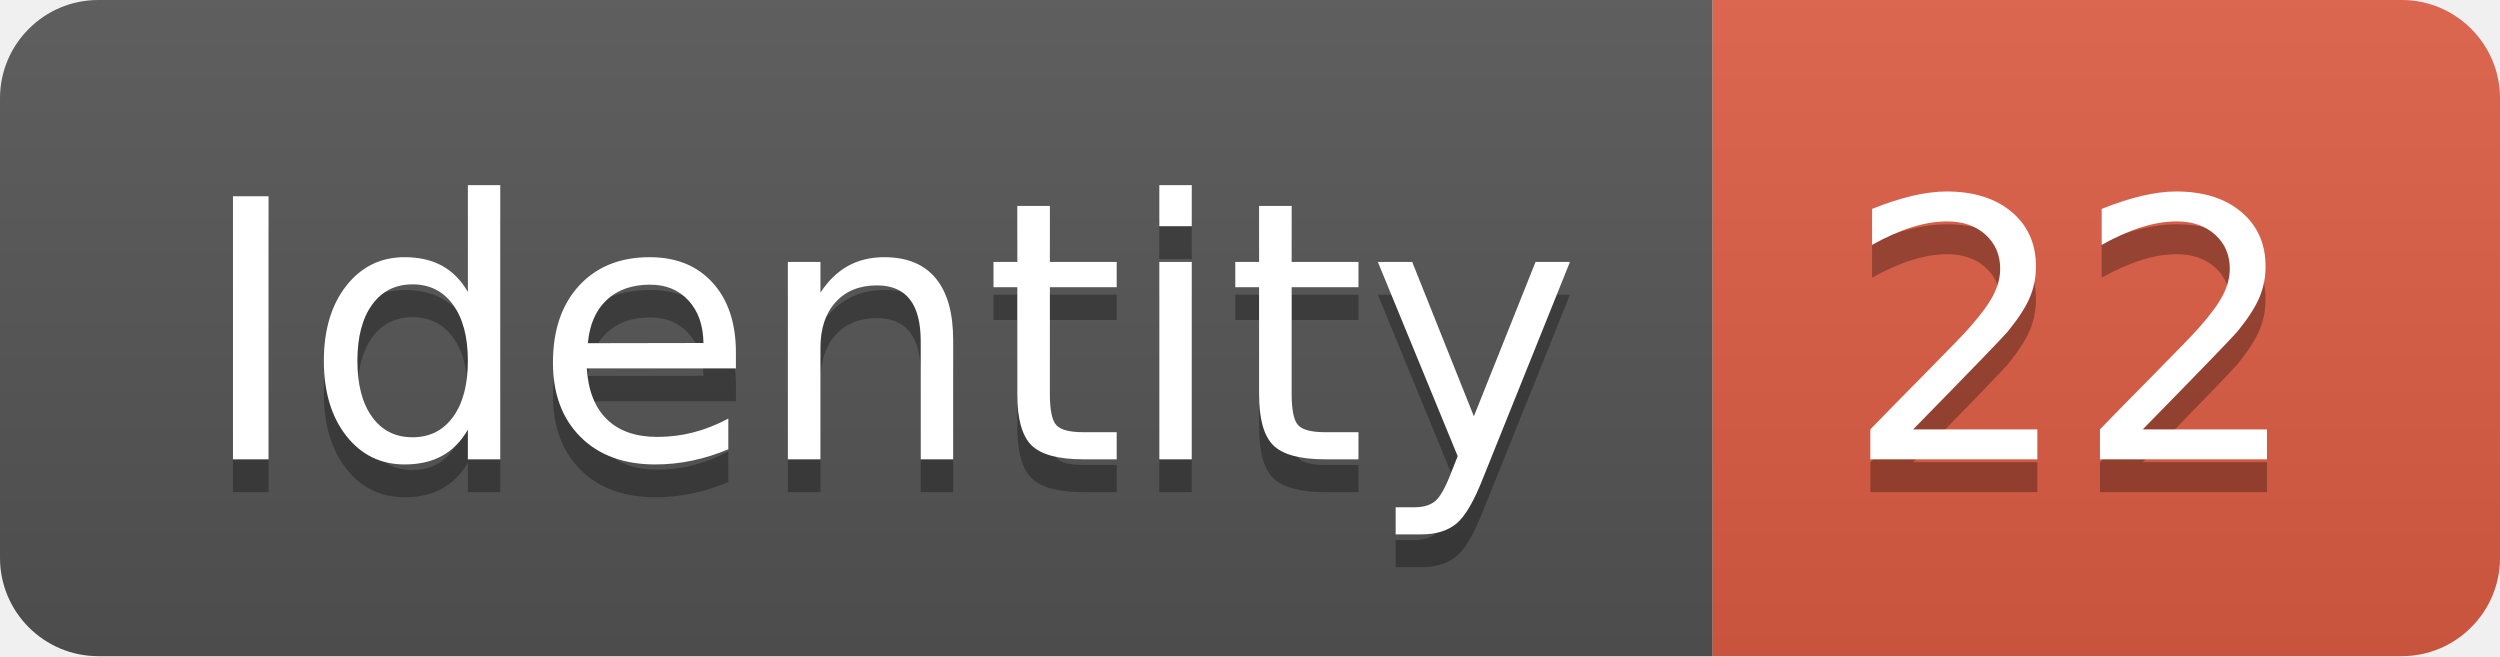
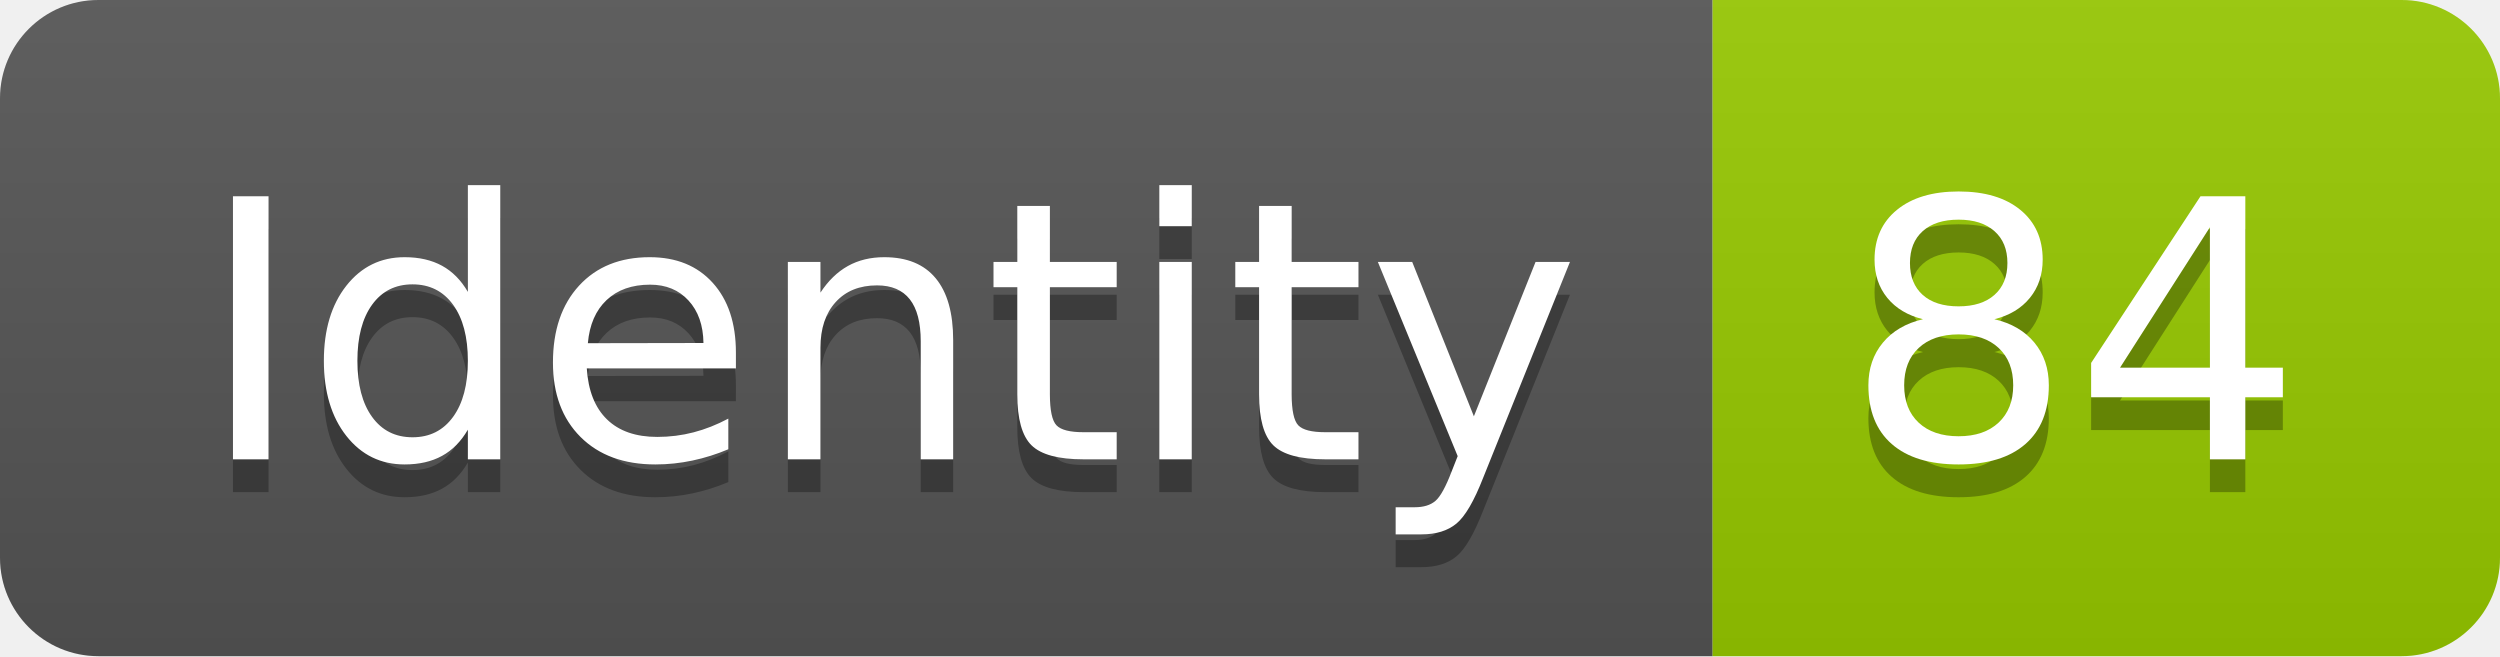
<svg xmlns="http://www.w3.org/2000/svg" width="76.2" height="20">
  <linearGradient id="smooth" x2="0" y2="100%">
    <stop offset="0" stop-color="#bbb" stop-opacity=".1" />
    <stop offset="1" stop-opacity=".1" />
  </linearGradient>
  <clipPath id="round">
    <rect width="76.2" height="20" rx="3" fill="#fff" />
  </clipPath>
  <g clip-path="url(#round)">
    <rect width="52.2" height="20" fill="#555" />
-     <rect x="52.2" width="24.0" height="20" fill="#e05d44" />
+     <rect x="52.2" width="24.0" height="20" fill="#97CA00" />
    <rect width="76.2" height="20" fill="url(#smooth)" />
  </g>
  <g fill="#fff" text-anchor="middle" font-family="DejaVu Sans,Verdana,Geneva,sans-serif" font-size="110">
    <text x="271.0" y="150" fill="#010101" fill-opacity=".3" transform="scale(0.1)" textLength="422.0" lengthAdjust="spacing">Identity</text>
    <text x="271.0" y="140" transform="scale(0.1)" textLength="422.0" lengthAdjust="spacing">Identity</text>
-     <text x="632.0" y="150" fill="#010101" fill-opacity=".3" transform="scale(0.1)" textLength="140.0" lengthAdjust="spacing">22</text>
-     <text x="632.0" y="140" transform="scale(0.1)" textLength="140.0" lengthAdjust="spacing">22</text>
+     <text x="632.0" y="150" fill="#010101" fill-opacity=".3" transform="scale(0.1)" textLength="140.0" lengthAdjust="spacing">84</text>
+     <text x="632.0" y="140" transform="scale(0.1)" textLength="140.0" lengthAdjust="spacing">84</text>
  </g>
</svg>
